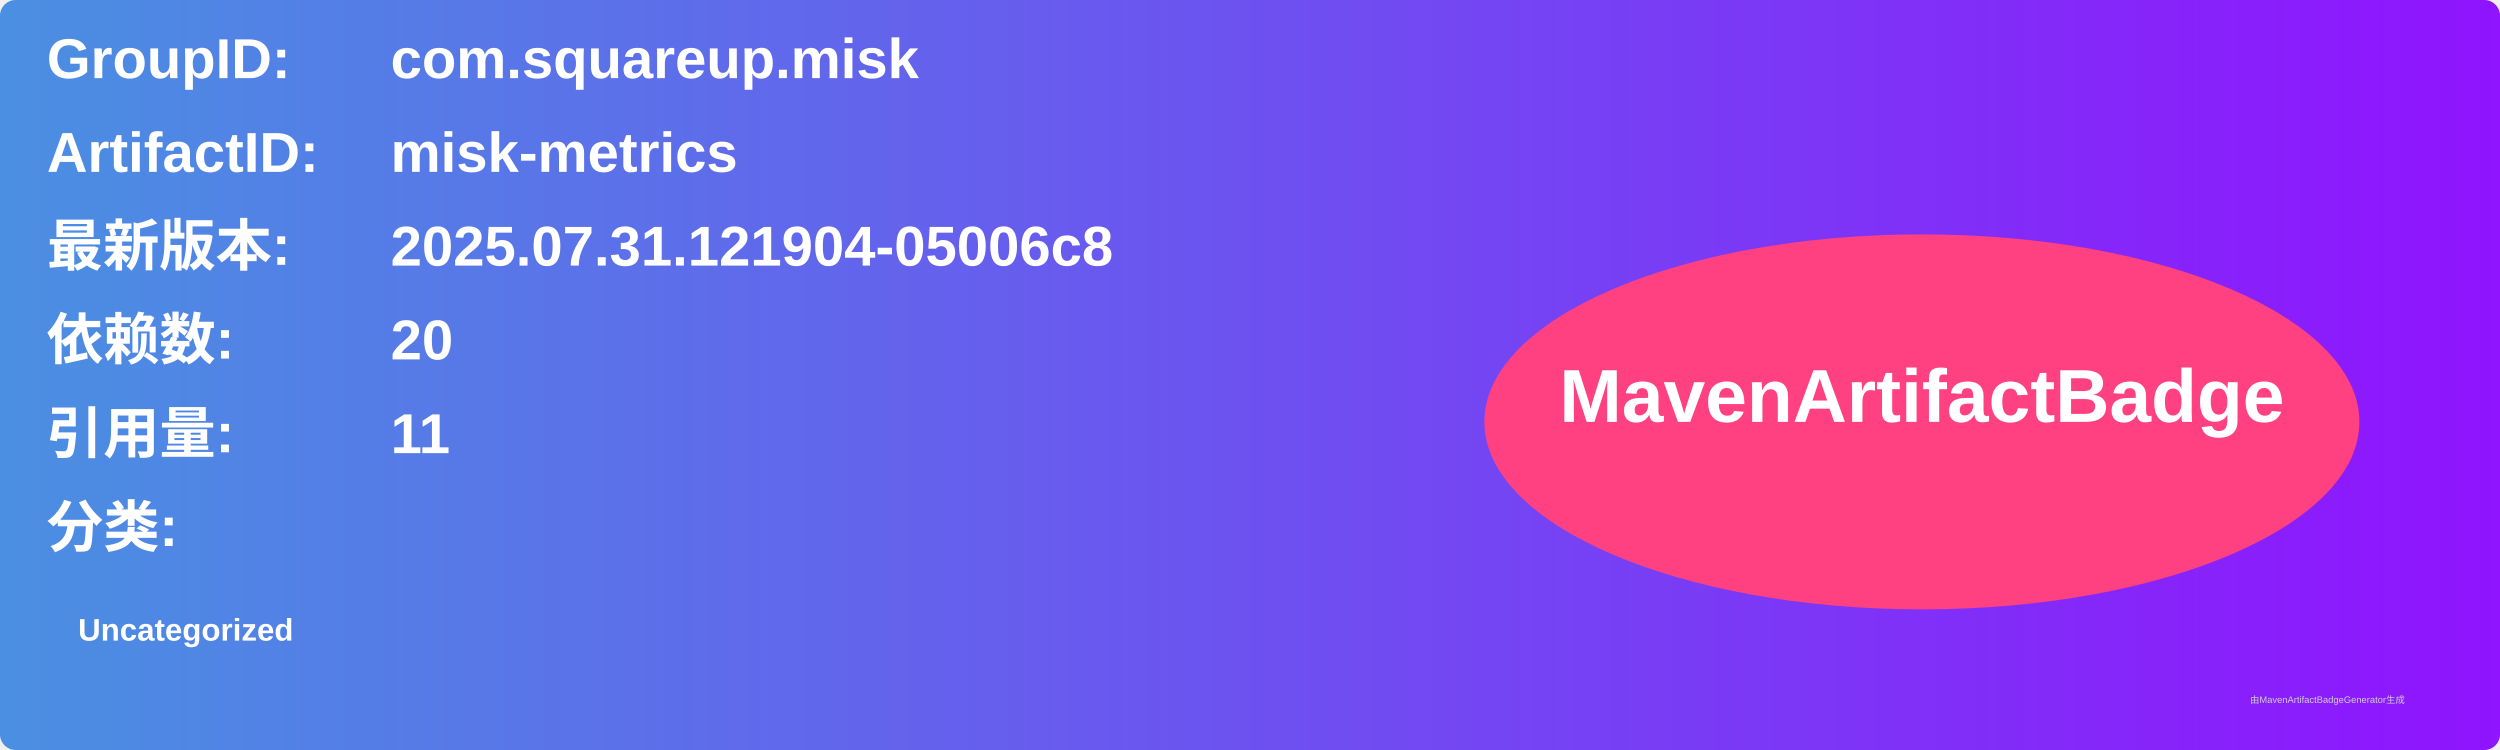
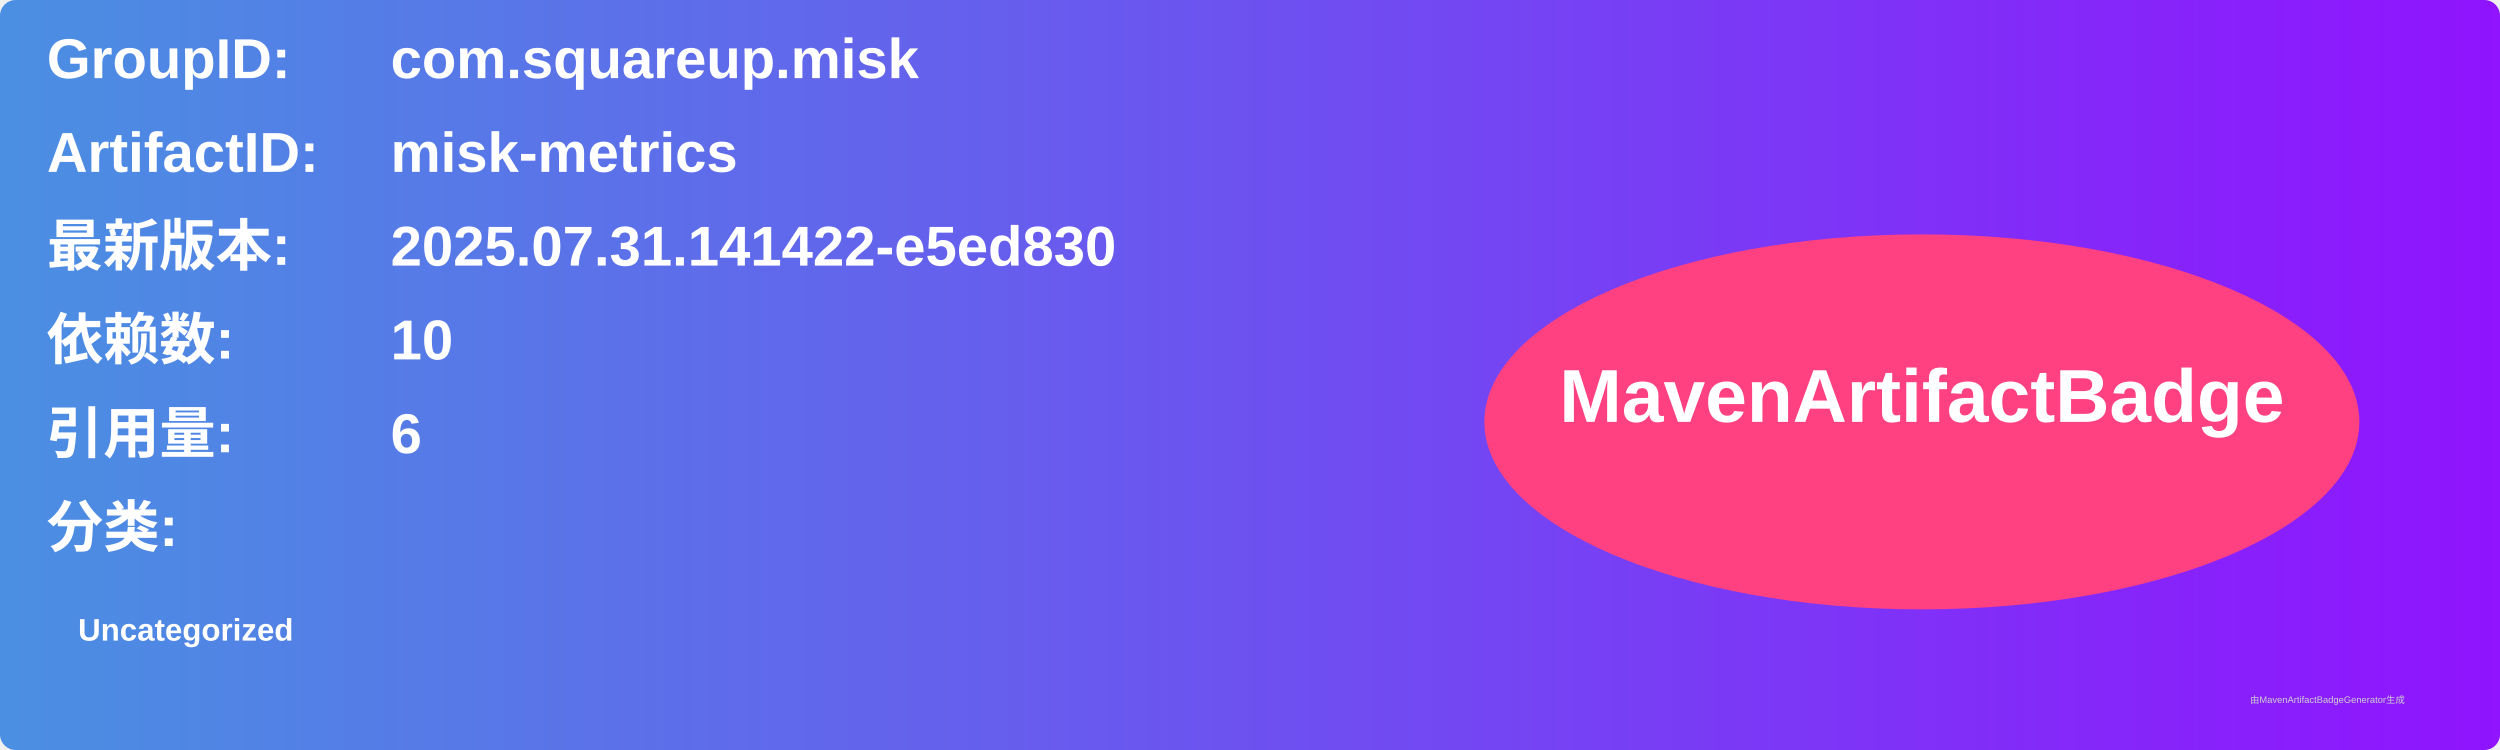
<svg xmlns="http://www.w3.org/2000/svg" width="800" height="240" viewBox="0 0 800 240">
  <linearGradient id="grad" x1="0%" y1="0%" x2="100%" y2="0%">
    <stop offset="0%" stop-color="#4a90e2" />
    <stop offset="100%" stop-color="#9013fe" />
  </linearGradient>
  <rect width="100%" height="100%" rx="5" ry="5" fill="url(#grad)" />
  <g transform="translate(15, 15)">
    <text x="0" y="10" font-family="Arial" font-size="18" fill="white" font-weight="bold" width="260">GroupID:</text>
    <text x="110" y="10" font-family="Arial" font-size="18" fill="white" font-weight="bold" width="460">com.squareup.misk</text>
    <text x="0" y="40" font-family="Arial" font-size="18" fill="white" font-weight="bold" width="260">ArtifactID:</text>
    <text x="110" y="40" font-family="Arial" font-size="18" fill="white" font-weight="bold" width="460">misk-metrics</text>
    <text x="0" y="70" font-family="Arial" font-size="18" fill="white" font-weight="bold">最新版本:</text>
    <text x="110" y="70" font-family="Arial" font-size="18" fill="white" font-weight="bold">
-       <tspan font-weight="bold">2025.07.31.121904-05006c8</tspan>
+       <tspan font-weight="bold">2025.07.31.141422-e5ed830</tspan>
    </text>
    <text x="0" y="100" font-family="Arial" font-size="18" fill="white" font-weight="bold">依赖数: </text>
    <text x="110" y="100" font-family="Arial" font-size="18" fill="white">
-       <tspan font-weight="bold">20</tspan>
+       <tspan font-weight="bold">10</tspan>
    </text>
    <text x="0" y="130" font-family="Arial" font-size="18" fill="white" font-weight="bold">引用量: </text>
    <text x="110" y="130" font-family="Arial" font-size="18" fill="white">
-       <tspan font-weight="bold">11</tspan>
+       <tspan font-weight="bold">6</tspan>
    </text>
    <text x="0" y="160" font-family="Arial" font-size="18" fill="white" font-weight="bold">分类:</text>
    <text x="10" y="190" font-family="Arial" font-size="10" fill="white">
      <tspan font-weight="bold">Uncategorized</tspan>
    </text>
    <ellipse cx="600" cy="120" rx="140" ry="60" fill="#ff4081" />
    <text x="600" y="120" text-anchor="middle" font-family="Arial" font-size="24" fill="white" font-weight="bold">MavenArtifactBadge</text>
  </g>
  <text x="720" y="225" font-family="Arial" font-size="3" fill="#d0d0d0">由MavenArtifactBadgeGenerator生成</text>
</svg>
